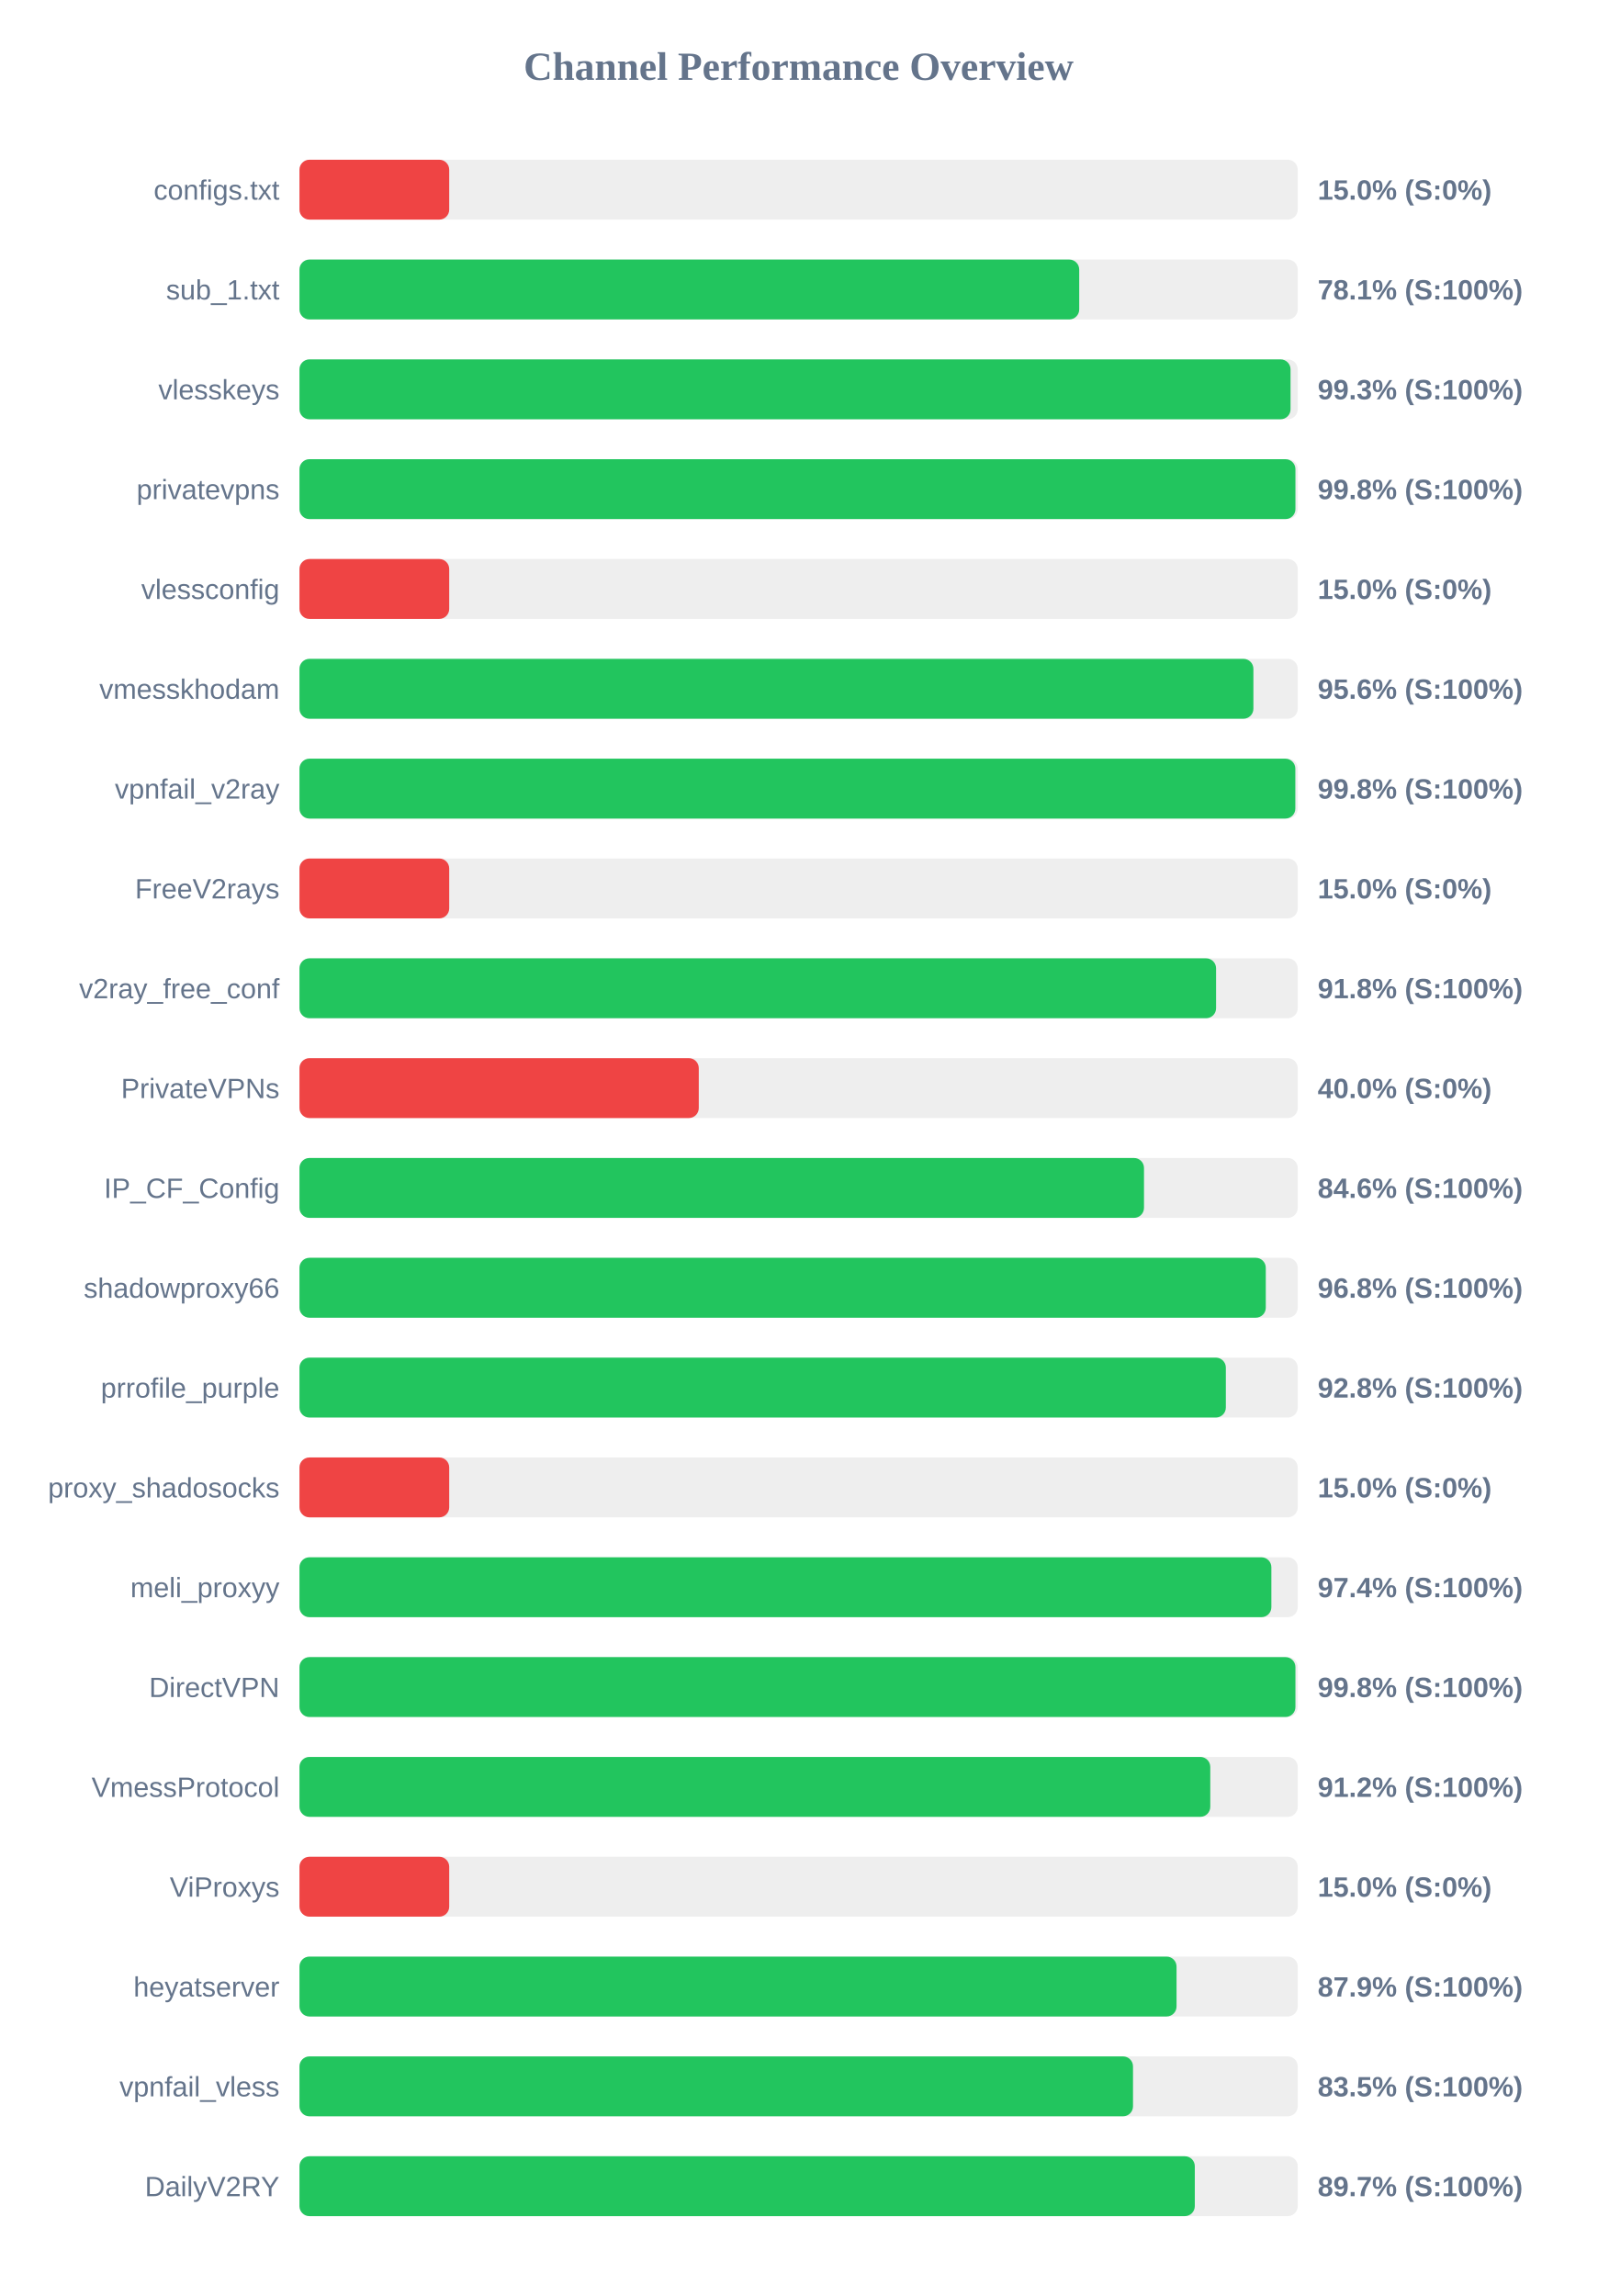
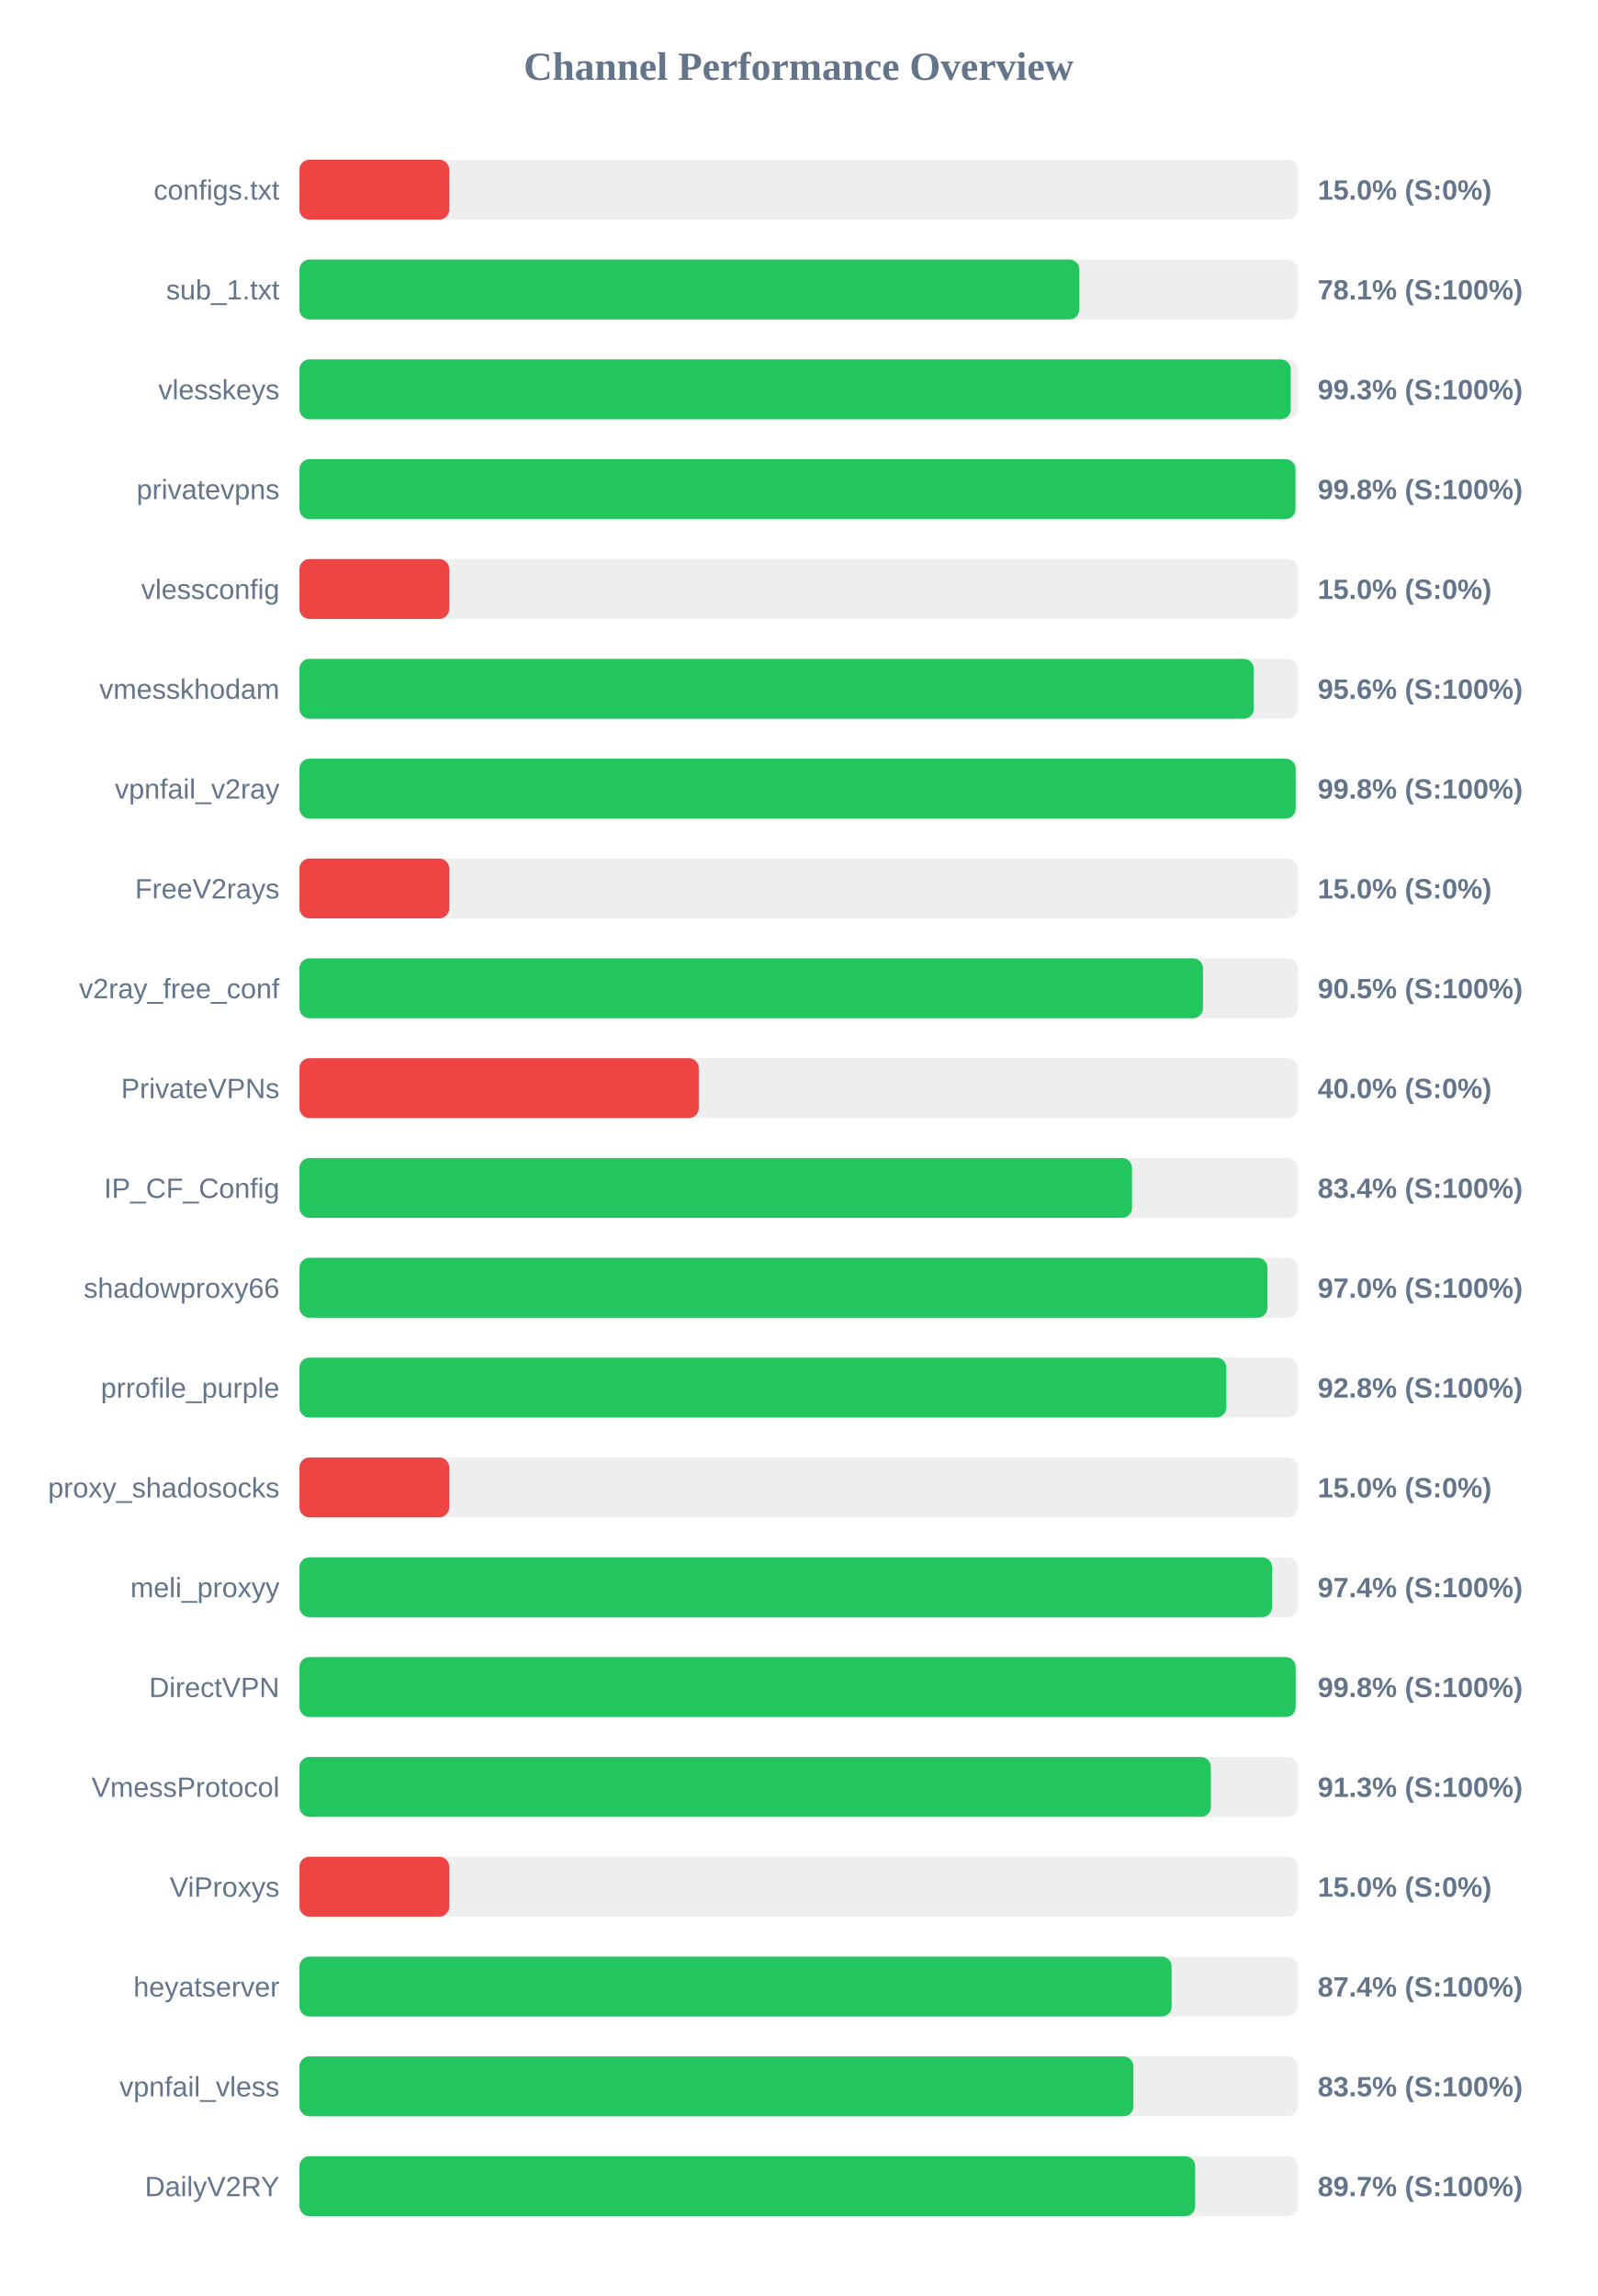
<svg xmlns="http://www.w3.org/2000/svg" width="800" height="1150" version="1.1">
  <style>
        .row { font: 14px Arial; fill: #64748b; }
        .score { font: bold 14px Arial; fill: #64748b; }
    </style>
  <text x="400" y="40" text-anchor="middle" font-size="20px" font-weight="bold" fill="#64748b">Channel Performance Overview</text>
  <rect x="150" y="80" width="500" height="30" fill="#eee" rx="5" />
  <rect x="150" y="80" width="75.0" height="30" fill="#ef4444" rx="5" />
  <text x="140" y="100" text-anchor="end" class="row">configs.txt</text>
  <text x="660" y="100" text-anchor="start" class="score">15.0% (S:0%)</text>
  <rect x="150" y="130" width="500" height="30" fill="#eee" rx="5" />
-   <rect x="150" y="130" width="390.55" height="30" fill="#22c55e" rx="5" />
+   <rect x="150" y="130" width="390.6" height="30" fill="#22c55e" rx="5" />
  <text x="140" y="150" text-anchor="end" class="row">sub_1.txt</text>
  <text x="660" y="150" text-anchor="start" class="score">78.1% (S:100%)</text>
  <rect x="150" y="180" width="500" height="30" fill="#eee" rx="5" />
-   <rect x="150" y="180" width="496.4" height="30" fill="#22c55e" rx="5" />
+   <rect x="150" y="180" width="496.5" height="30" fill="#22c55e" rx="5" />
  <text x="140" y="200" text-anchor="end" class="row">vlesskeys</text>
  <text x="660" y="200" text-anchor="start" class="score">99.3% (S:100%)</text>
  <rect x="150" y="230" width="500" height="30" fill="#eee" rx="5" />
  <rect x="150" y="230" width="498.85" height="30" fill="#22c55e" rx="5" />
  <text x="140" y="250" text-anchor="end" class="row">privatevpns</text>
  <text x="660" y="250" text-anchor="start" class="score">99.8% (S:100%)</text>
  <rect x="150" y="280" width="500" height="30" fill="#eee" rx="5" />
  <rect x="150" y="280" width="75.0" height="30" fill="#ef4444" rx="5" />
  <text x="140" y="300" text-anchor="end" class="row">vlessconfig</text>
  <text x="660" y="300" text-anchor="start" class="score">15.0% (S:0%)</text>
  <rect x="150" y="330" width="500" height="30" fill="#eee" rx="5" />
-   <rect x="150" y="330" width="477.8" height="30" fill="#22c55e" rx="5" />
+   <rect x="150" y="330" width="478.0" height="30" fill="#22c55e" rx="5" />
  <text x="140" y="350" text-anchor="end" class="row">vmesskhodam</text>
  <text x="660" y="350" text-anchor="start" class="score">95.6% (S:100%)</text>
  <rect x="150" y="380" width="500" height="30" fill="#eee" rx="5" />
-   <rect x="150" y="380" width="498.8" height="30" fill="#22c55e" rx="5" />
+   <rect x="150" y="380" width="498.95" height="30" fill="#22c55e" rx="5" />
  <text x="140" y="400" text-anchor="end" class="row">vpnfail_v2ray</text>
  <text x="660" y="400" text-anchor="start" class="score">99.8% (S:100%)</text>
  <rect x="150" y="430" width="500" height="30" fill="#eee" rx="5" />
  <rect x="150" y="430" width="75.0" height="30" fill="#ef4444" rx="5" />
  <text x="140" y="450" text-anchor="end" class="row">FreeV2rays</text>
  <text x="660" y="450" text-anchor="start" class="score">15.0% (S:0%)</text>
  <rect x="150" y="480" width="500" height="30" fill="#eee" rx="5" />
-   <rect x="150" y="480" width="459.1" height="30" fill="#22c55e" rx="5" />
+   <rect x="150" y="480" width="452.55" height="30" fill="#22c55e" rx="5" />
  <text x="140" y="500" text-anchor="end" class="row">v2ray_free_conf</text>
-   <text x="660" y="500" text-anchor="start" class="score">91.8% (S:100%)</text>
+   <text x="660" y="500" text-anchor="start" class="score">90.5% (S:100%)</text>
  <rect x="150" y="530" width="500" height="30" fill="#eee" rx="5" />
  <rect x="150" y="530" width="200.0" height="30" fill="#ef4444" rx="5" />
  <text x="140" y="550" text-anchor="end" class="row">PrivateVPNs</text>
  <text x="660" y="550" text-anchor="start" class="score">40.0% (S:0%)</text>
  <rect x="150" y="580" width="500" height="30" fill="#eee" rx="5" />
-   <rect x="150" y="580" width="423.0" height="30" fill="#22c55e" rx="5" />
+   <rect x="150" y="580" width="417.0" height="30" fill="#22c55e" rx="5" />
  <text x="140" y="600" text-anchor="end" class="row">IP_CF_Config</text>
-   <text x="660" y="600" text-anchor="start" class="score">84.6% (S:100%)</text>
+   <text x="660" y="600" text-anchor="start" class="score">83.4% (S:100%)</text>
  <rect x="150" y="630" width="500" height="30" fill="#eee" rx="5" />
-   <rect x="150" y="630" width="484.0" height="30" fill="#22c55e" rx="5" />
+   <rect x="150" y="630" width="484.85" height="30" fill="#22c55e" rx="5" />
  <text x="140" y="650" text-anchor="end" class="row">shadowproxy66</text>
-   <text x="660" y="650" text-anchor="start" class="score">96.8% (S:100%)</text>
+   <text x="660" y="650" text-anchor="start" class="score">97.0% (S:100%)</text>
  <rect x="150" y="680" width="500" height="30" fill="#eee" rx="5" />
-   <rect x="150" y="680" width="464.0" height="30" fill="#22c55e" rx="5" />
+   <rect x="150" y="680" width="464.25" height="30" fill="#22c55e" rx="5" />
  <text x="140" y="700" text-anchor="end" class="row">prrofile_purple</text>
  <text x="660" y="700" text-anchor="start" class="score">92.8% (S:100%)</text>
  <rect x="150" y="730" width="500" height="30" fill="#eee" rx="5" />
  <rect x="150" y="730" width="75.0" height="30" fill="#ef4444" rx="5" />
  <text x="140" y="750" text-anchor="end" class="row">proxy_shadosocks</text>
  <text x="660" y="750" text-anchor="start" class="score">15.0% (S:0%)</text>
  <rect x="150" y="780" width="500" height="30" fill="#eee" rx="5" />
-   <rect x="150" y="780" width="486.8" height="30" fill="#22c55e" rx="5" />
+   <rect x="150" y="780" width="487.15" height="30" fill="#22c55e" rx="5" />
  <text x="140" y="800" text-anchor="end" class="row">meli_proxyy</text>
  <text x="660" y="800" text-anchor="start" class="score">97.4% (S:100%)</text>
  <rect x="150" y="830" width="500" height="30" fill="#eee" rx="5" />
-   <rect x="150" y="830" width="498.85" height="30" fill="#22c55e" rx="5" />
+   <rect x="150" y="830" width="498.95" height="30" fill="#22c55e" rx="5" />
  <text x="140" y="850" text-anchor="end" class="row">DirectVPN</text>
  <text x="660" y="850" text-anchor="start" class="score">99.8% (S:100%)</text>
  <rect x="150" y="880" width="500" height="30" fill="#eee" rx="5" />
-   <rect x="150" y="880" width="456.2" height="30" fill="#22c55e" rx="5" />
+   <rect x="150" y="880" width="456.5" height="30" fill="#22c55e" rx="5" />
  <text x="140" y="900" text-anchor="end" class="row">VmessProtocol</text>
-   <text x="660" y="900" text-anchor="start" class="score">91.2% (S:100%)</text>
+   <text x="660" y="900" text-anchor="start" class="score">91.3% (S:100%)</text>
  <rect x="150" y="930" width="500" height="30" fill="#eee" rx="5" />
  <rect x="150" y="930" width="75.0" height="30" fill="#ef4444" rx="5" />
  <text x="140" y="950" text-anchor="end" class="row">ViProxys</text>
  <text x="660" y="950" text-anchor="start" class="score">15.0% (S:0%)</text>
  <rect x="150" y="980" width="500" height="30" fill="#eee" rx="5" />
-   <rect x="150" y="980" width="439.3" height="30" fill="#22c55e" rx="5" />
+   <rect x="150" y="980" width="436.85" height="30" fill="#22c55e" rx="5" />
  <text x="140" y="1000" text-anchor="end" class="row">heyatserver</text>
-   <text x="660" y="1000" text-anchor="start" class="score">87.9% (S:100%)</text>
+   <text x="660" y="1000" text-anchor="start" class="score">87.4% (S:100%)</text>
  <rect x="150" y="1030" width="500" height="30" fill="#eee" rx="5" />
-   <rect x="150" y="1030" width="417.5" height="30" fill="#22c55e" rx="5" />
+   <rect x="150" y="1030" width="417.7" height="30" fill="#22c55e" rx="5" />
  <text x="140" y="1050" text-anchor="end" class="row">vpnfail_vless</text>
  <text x="660" y="1050" text-anchor="start" class="score">83.5% (S:100%)</text>
  <rect x="150" y="1080" width="500" height="30" fill="#eee" rx="5" />
-   <rect x="150" y="1080" width="448.45" height="30" fill="#22c55e" rx="5" />
+   <rect x="150" y="1080" width="448.65" height="30" fill="#22c55e" rx="5" />
  <text x="140" y="1100" text-anchor="end" class="row">DailyV2RY</text>
  <text x="660" y="1100" text-anchor="start" class="score">89.7% (S:100%)</text>
</svg>
